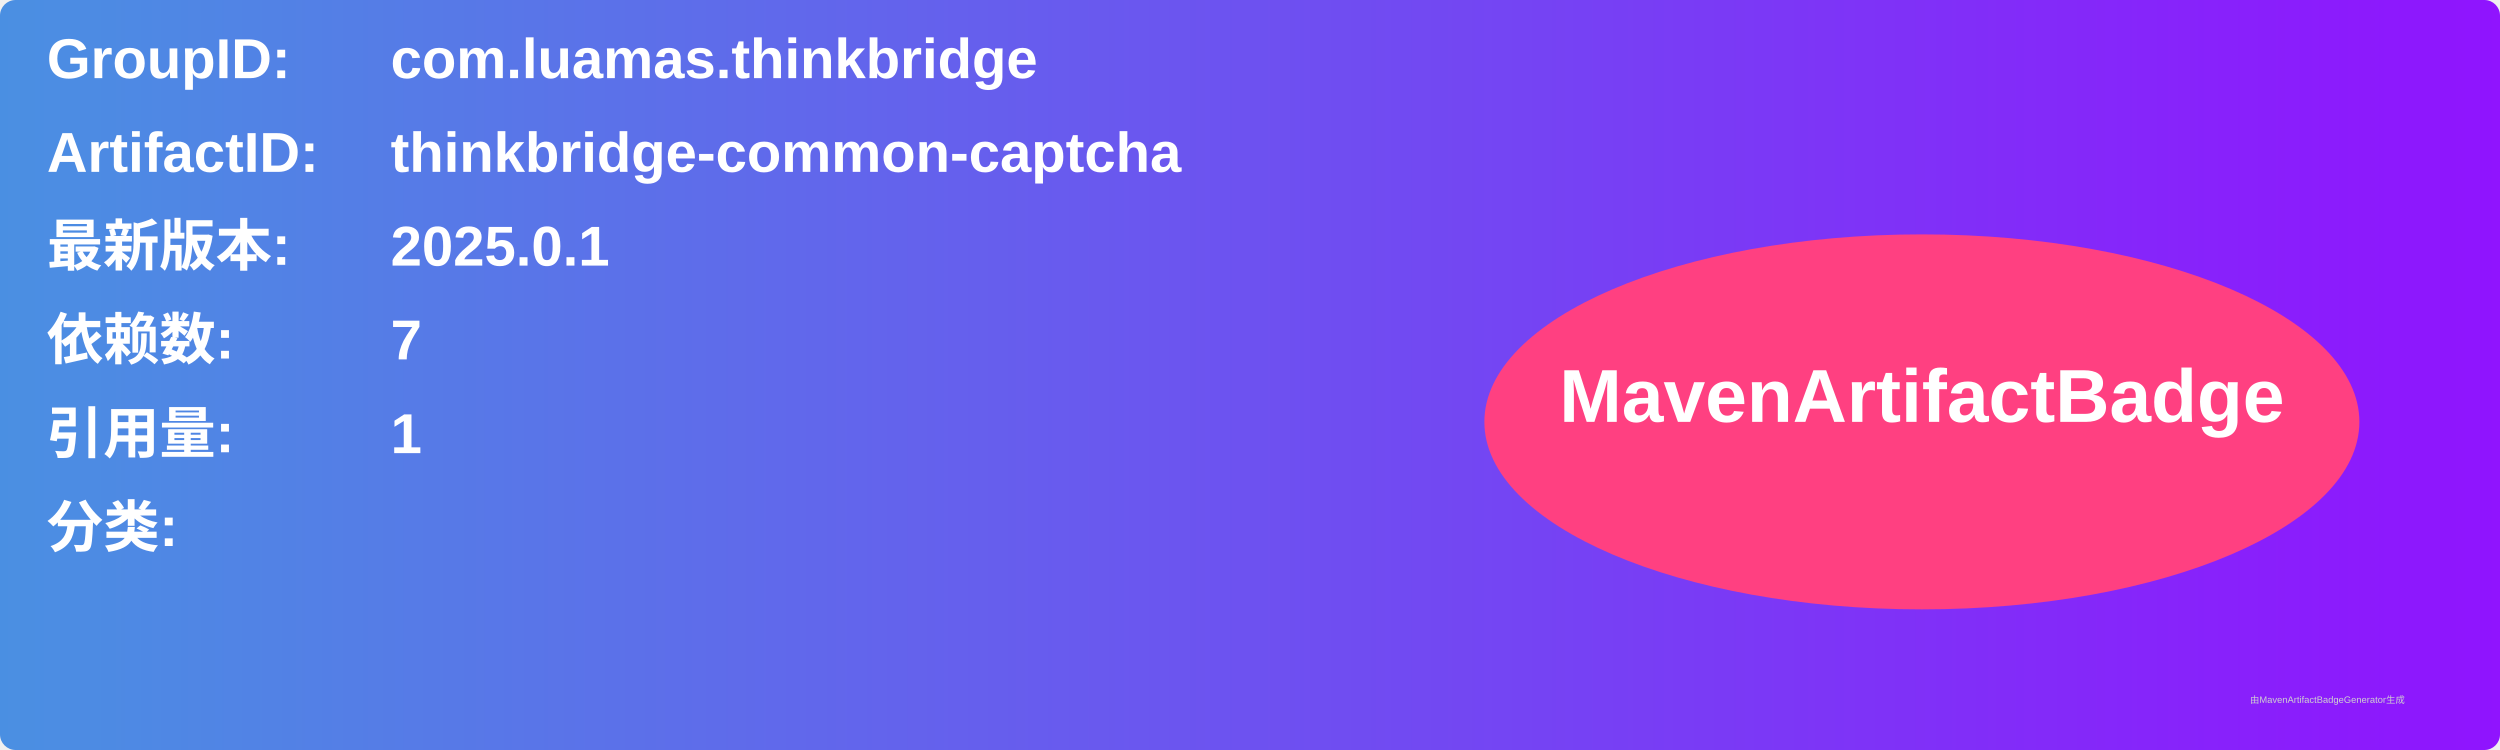
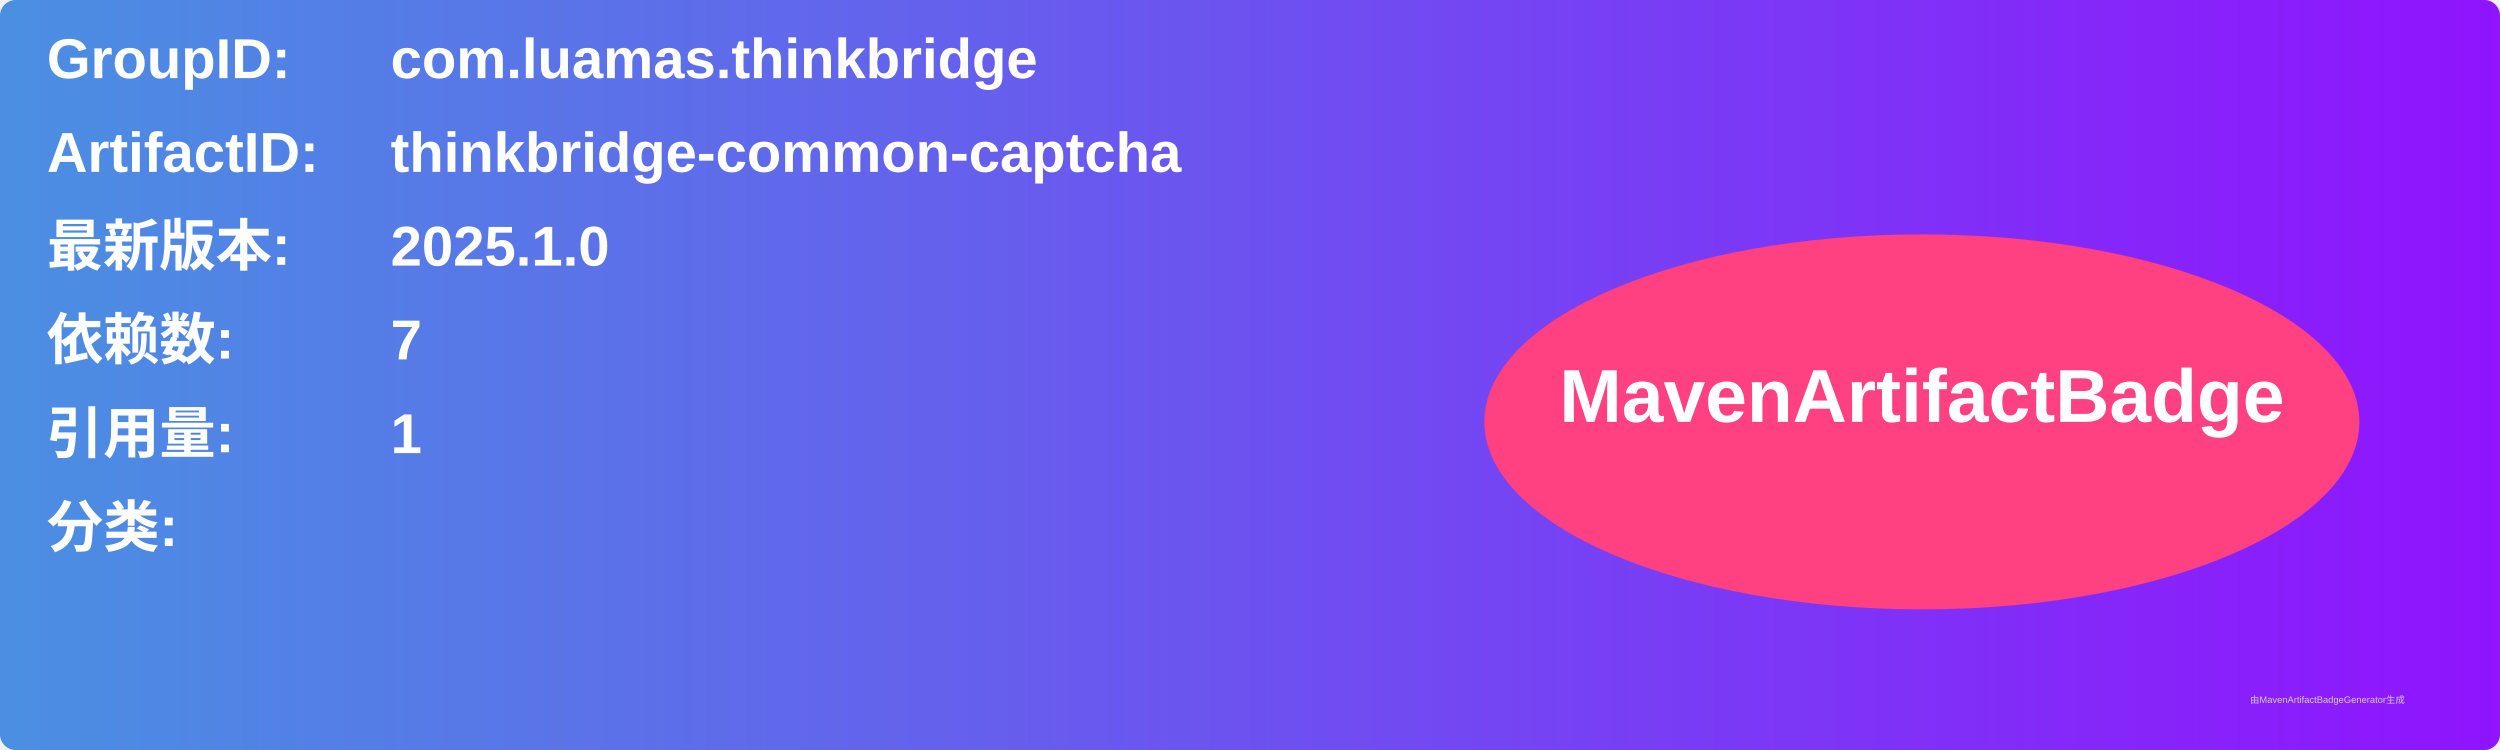
<svg xmlns="http://www.w3.org/2000/svg" width="800" height="240" viewBox="0 0 800 240">
  <linearGradient id="grad" x1="0%" y1="0%" x2="100%" y2="0%">
    <stop offset="0%" stop-color="#4a90e2" />
    <stop offset="100%" stop-color="#9013fe" />
  </linearGradient>
  <rect width="100%" height="100%" rx="5" ry="5" fill="url(#grad)" />
  <g transform="translate(15, 15)">
    <text x="0" y="10" font-family="Arial" font-size="18" fill="white" font-weight="bold" width="260">GroupID:</text>
    <text x="110" y="10" font-family="Arial" font-size="18" fill="white" font-weight="bold" width="460">com.luamas.thinkbridge</text>
    <text x="0" y="40" font-family="Arial" font-size="18" fill="white" font-weight="bold" width="260">ArtifactID:</text>
    <text x="110" y="40" font-family="Arial" font-size="18" fill="white" font-weight="bold" width="460">thinkbridge-common-captcha</text>
    <text x="0" y="70" font-family="Arial" font-size="18" fill="white" font-weight="bold">最新版本:</text>
    <text x="110" y="70" font-family="Arial" font-size="18" fill="white" font-weight="bold">
-       <tspan font-weight="bold">2025.0.1</tspan>
+       <tspan font-weight="bold">2025.1.0</tspan>
    </text>
    <text x="0" y="100" font-family="Arial" font-size="18" fill="white" font-weight="bold">依赖数: </text>
    <text x="110" y="100" font-family="Arial" font-size="18" fill="white">
      <tspan font-weight="bold">7</tspan>
    </text>
    <text x="0" y="130" font-family="Arial" font-size="18" fill="white" font-weight="bold">引用量: </text>
    <text x="110" y="130" font-family="Arial" font-size="18" fill="white">
      <tspan font-weight="bold">1</tspan>
    </text>
    <text x="0" y="160" font-family="Arial" font-size="18" fill="white" font-weight="bold">分类:</text>
    <text x="10" y="190" font-family="Arial" font-size="10" fill="white">
      <tspan font-weight="bold" />
    </text>
    <ellipse cx="600" cy="120" rx="140" ry="60" fill="#ff4081" />
    <text x="600" y="120" text-anchor="middle" font-family="Arial" font-size="24" fill="white" font-weight="bold">MavenArtifactBadge</text>
  </g>
  <text x="720" y="225" font-family="Arial" font-size="3" fill="#d0d0d0">由MavenArtifactBadgeGenerator生成</text>
</svg>
